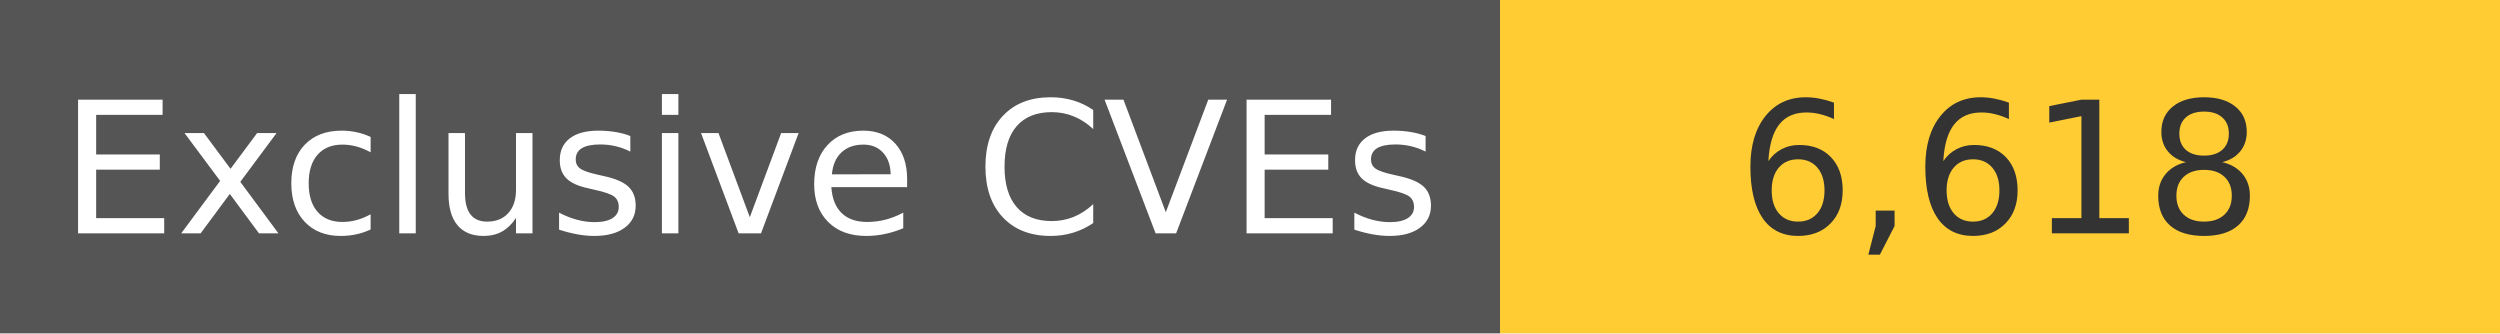
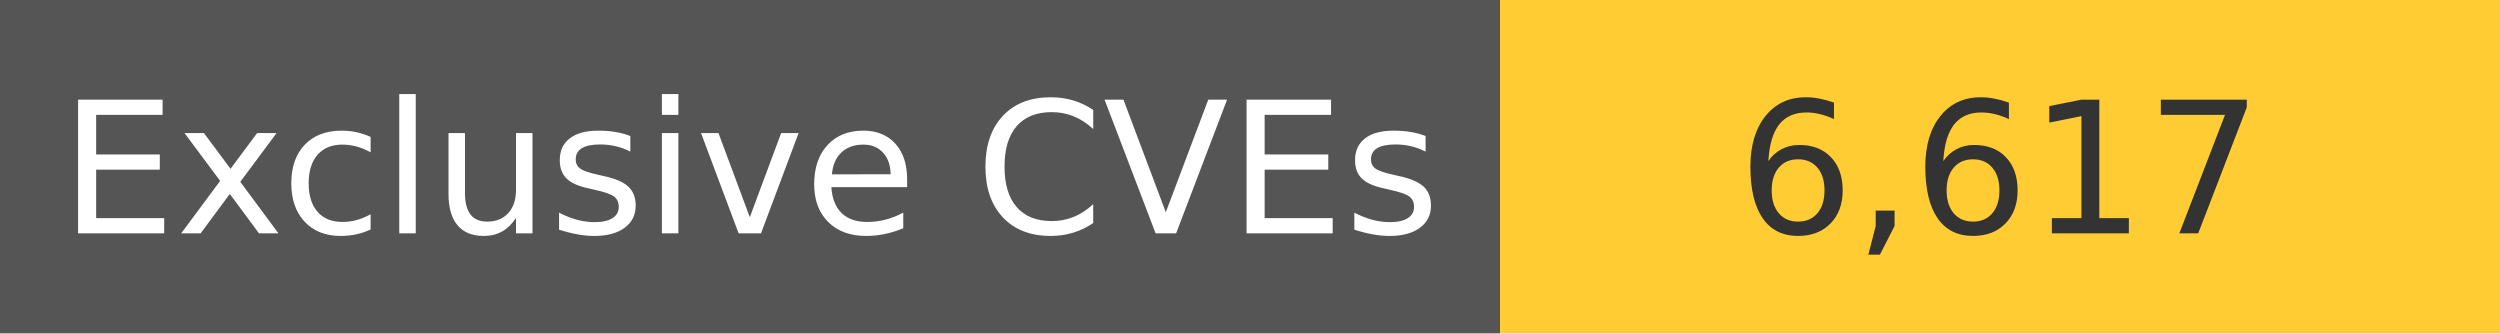
<svg xmlns="http://www.w3.org/2000/svg" width="150" height="20" role="img">
  <linearGradient id="s" x2="0" y2="100%">
    <stop offset="0" stop-color="#bbb" stop-opacity=".1" />
    <stop offset="1" stop-opacity=".1" />
  </linearGradient>
  <g>
    <rect width="90" height="20" fill="#555" />
    <rect x="90" width="267" height="20" fill="#ffcc33" />
  </g>
  <g fill="#fff" text-anchor="middle" font-family="Verdana,Geneva,DejaVu Sans,sans-serif" text-rendering="geometricPrecision" font-size="110">
    <text x="450" y="140" transform="scale(.1)" fill="#fff">
            Exclusive CVEs
        </text>
    <text x="1200" y="140" transform="scale(.1)" fill="#333">
-             6,618
+             6,617
        </text>
  </g>
</svg>
